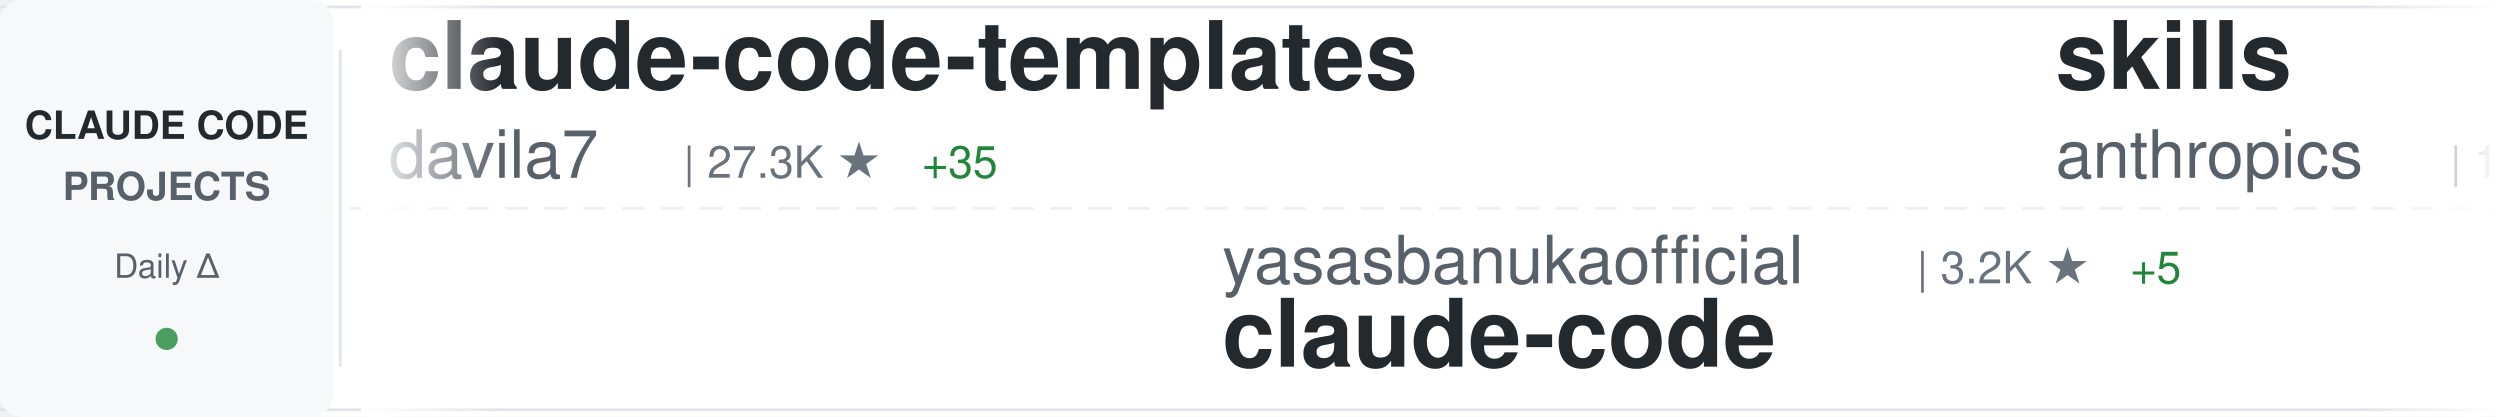
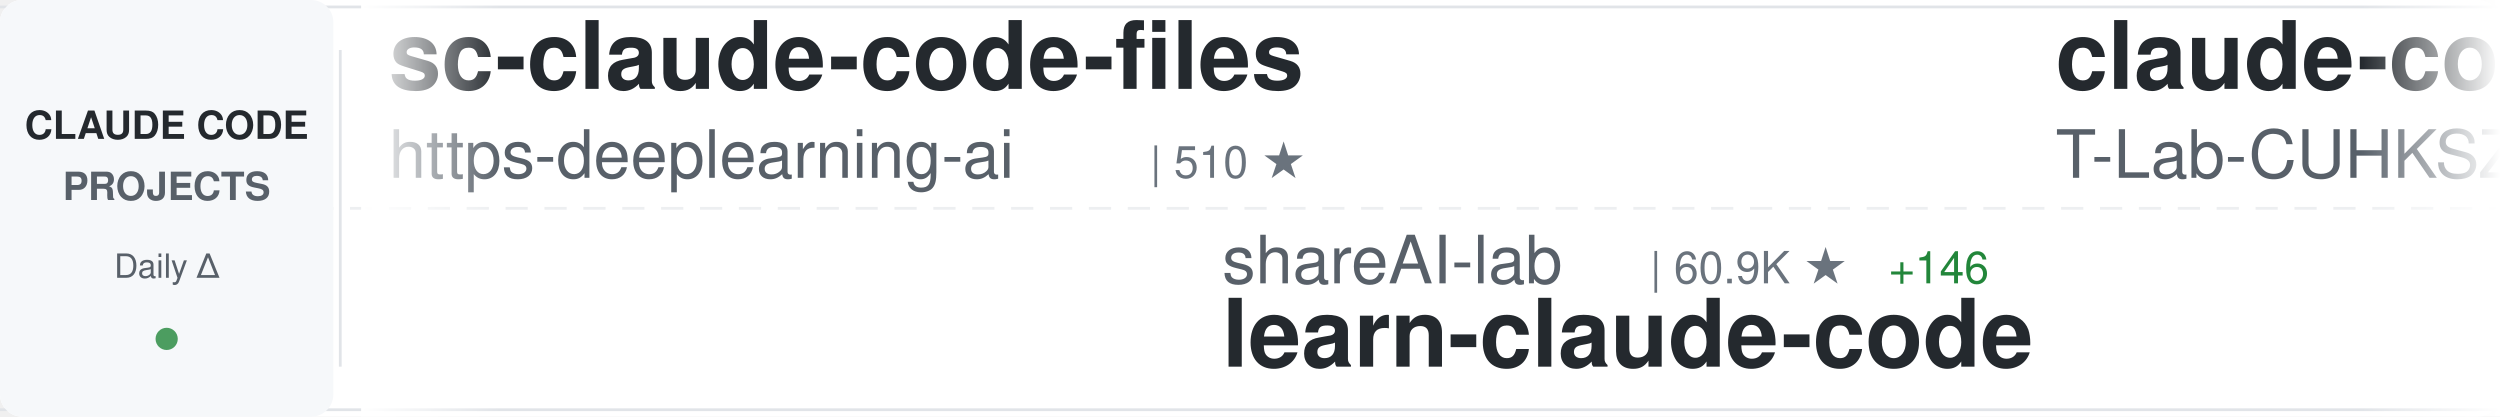
<svg xmlns="http://www.w3.org/2000/svg" width="900" height="150">
  <defs>
    <linearGradient id="awesomeLeftFade" x1="0%" y1="0%" x2="100%" y2="0%">
      <stop offset="0%" style="stop-color:#ffffff;stop-opacity:1" />
      <stop offset="100%" style="stop-color:#ffffff;stop-opacity:0" />
    </linearGradient>
    <linearGradient id="awesomeRightFade" x1="0%" y1="0%" x2="100%" y2="0%">
      <stop offset="0%" style="stop-color:#ffffff;stop-opacity:0" />
      <stop offset="100%" style="stop-color:#ffffff;stop-opacity:1" />
    </linearGradient>
  </defs>
  <rect width="900" height="150" fill="#ffffff" rx="8" />
  <rect x="0" y="2" width="900" height="1" fill="#e1e4e8" />
  <rect x="0" y="147" width="900" height="1" fill="#e1e4e8" />
  <line x1="0" y1="75" x2="900" y2="75" stroke="#e1e4e8" stroke-width="1" stroke-dasharray="8 6" opacity="0.6" />
  <rect x="0" y="0" width="120" height="150" fill="#f6f8fa" rx="8" />
  <text x="60" y="50" font-family="-apple-system, BlinkMacSystemFont, 'Segoe UI', Helvetica, Arial, sans-serif" font-size="14" font-weight="600" fill="#24292e" text-anchor="middle">CLAUDE CODE</text>
  <text x="60" y="72" font-family="-apple-system, BlinkMacSystemFont, 'Segoe UI', Helvetica, Arial, sans-serif" font-size="14" font-weight="600" fill="#586069" text-anchor="middle">PROJECTS</text>
  <text x="60" y="100" font-family="-apple-system, BlinkMacSystemFont, 'Segoe UI', Helvetica, Arial, sans-serif" font-size="12" font-weight="500" fill="#586069" text-anchor="middle">Daily Δ</text>
  <circle cx="60" cy="122" r="4" fill="#22863a" opacity="0.8" />
  <rect x="122" y="18" width="1" height="114" fill="#e1e4e8" />
  <clipPath id="awesomeTickerClip">
    <rect x="130" y="0" width="770" height="150" />
  </clipPath>
  <g clip-path="url(#awesomeTickerClip)">
    <g id="awesomeTickerItems">
      <animateTransform attributeName="transform" attributeType="XML" type="translate" from="0 0" to="-3000 0" dur="54s" repeatCount="indefinite" />
      <g transform="translate(0, 0)">
-         <text x="140" y="32" font-family="-apple-system, BlinkMacSystemFont, 'Segoe UI', Helvetica, Arial, sans-serif" font-size="34" font-weight="600" fill="#24292e">claude-code-templates</text>
-         <text x="140" y="64" font-family="-apple-system, BlinkMacSystemFont, 'Segoe UI', Helvetica, Arial, sans-serif" font-size="24" font-weight="400" fill="#586069">davila7</text>
-         <text x="246" y="64" font-family="-apple-system, BlinkMacSystemFont, 'Segoe UI', Helvetica, Arial, sans-serif" font-size="16" font-weight="500" fill="#6a737d">| 27.3K ★</text>
-         <text x="332" y="64" font-family="-apple-system, BlinkMacSystemFont, 'Segoe UI', Helvetica, Arial, sans-serif" font-size="16" font-weight="500" fill="#22863a"> +35</text>
+         <text x="140" y="32" font-family="-apple-system, BlinkMacSystemFont, 'Segoe UI', Helvetica, Arial, sans-serif" font-size="34" font-weight="600" fill="#24292e">sc-claude-code-files</text>
+         <text x="140" y="64" font-family="-apple-system, BlinkMacSystemFont, 'Segoe UI', Helvetica, Arial, sans-serif" font-size="24" font-weight="400" fill="#586069">https-deeplearning-ai</text>
+         <text x="414" y="64" font-family="-apple-system, BlinkMacSystemFont, 'Segoe UI', Helvetica, Arial, sans-serif" font-size="16" font-weight="500" fill="#6a737d">| 510 ★</text>
      </g>
      <g transform="translate(300, 0)">
-         <text x="140" y="102" font-family="-apple-system, BlinkMacSystemFont, 'Segoe UI', Helvetica, Arial, sans-serif" font-size="24" font-weight="400" fill="#586069">yasasbanukaofficial</text>
-         <text x="390" y="102" font-family="-apple-system, BlinkMacSystemFont, 'Segoe UI', Helvetica, Arial, sans-serif" font-size="16" font-weight="500" fill="#6a737d">| 3.2K ★</text>
-         <text x="467" y="102" font-family="-apple-system, BlinkMacSystemFont, 'Segoe UI', Helvetica, Arial, sans-serif" font-size="16" font-weight="500" fill="#22863a"> +5</text>
-         <text x="140" y="132" font-family="-apple-system, BlinkMacSystemFont, 'Segoe UI', Helvetica, Arial, sans-serif" font-size="34" font-weight="600" fill="#24292e">claude-code</text>
+         <text x="140" y="102" font-family="-apple-system, BlinkMacSystemFont, 'Segoe UI', Helvetica, Arial, sans-serif" font-size="24" font-weight="400" fill="#586069">shareAI-lab</text>
+         <text x="294" y="102" font-family="-apple-system, BlinkMacSystemFont, 'Segoe UI', Helvetica, Arial, sans-serif" font-size="16" font-weight="500" fill="#6a737d">| 60.9K ★</text>
+         <text x="380" y="102" font-family="-apple-system, BlinkMacSystemFont, 'Segoe UI', Helvetica, Arial, sans-serif" font-size="16" font-weight="500" fill="#22863a"> +146</text>
+         <text x="140" y="132" font-family="-apple-system, BlinkMacSystemFont, 'Segoe UI', Helvetica, Arial, sans-serif" font-size="34" font-weight="600" fill="#24292e">learn-claude-code</text>
      </g>
      <g transform="translate(600, 0)">
-         <text x="140" y="32" font-family="-apple-system, BlinkMacSystemFont, 'Segoe UI', Helvetica, Arial, sans-serif" font-size="34" font-weight="600" fill="#24292e">skills</text>
-         <text x="140" y="64" font-family="-apple-system, BlinkMacSystemFont, 'Segoe UI', Helvetica, Arial, sans-serif" font-size="24" font-weight="400" fill="#586069">anthropics</text>
-         <text x="282" y="64" font-family="-apple-system, BlinkMacSystemFont, 'Segoe UI', Helvetica, Arial, sans-serif" font-size="16" font-weight="500" fill="#6a737d">| 135.9K ★</text>
-         <text x="377" y="64" font-family="-apple-system, BlinkMacSystemFont, 'Segoe UI', Helvetica, Arial, sans-serif" font-size="16" font-weight="500" fill="#22863a"> +626</text>
+         <text x="140" y="32" font-family="-apple-system, BlinkMacSystemFont, 'Segoe UI', Helvetica, Arial, sans-serif" font-size="34" font-weight="600" fill="#24292e">claude-code</text>
+         <text x="140" y="64" font-family="-apple-system, BlinkMacSystemFont, 'Segoe UI', Helvetica, Arial, sans-serif" font-size="24" font-weight="400" fill="#586069">T-Lab-CUHKSZ</text>
+         <text x="306" y="64" font-family="-apple-system, BlinkMacSystemFont, 'Segoe UI', Helvetica, Arial, sans-serif" font-size="16" font-weight="500" fill="#6a737d">| 310 ★</text>
      </g>
      <g transform="translate(900, 0)">
        <text x="140" y="102" font-family="-apple-system, BlinkMacSystemFont, 'Segoe UI', Helvetica, Arial, sans-serif" font-size="24" font-weight="400" fill="#586069">rohitg00</text>
        <text x="258" y="102" font-family="-apple-system, BlinkMacSystemFont, 'Segoe UI', Helvetica, Arial, sans-serif" font-size="16" font-weight="500" fill="#6a737d">| 1.7K ★</text>
-         <text x="335" y="102" font-family="-apple-system, BlinkMacSystemFont, 'Segoe UI', Helvetica, Arial, sans-serif" font-size="16" font-weight="500" fill="#22863a"> +14</text>
+         <text x="335" y="102" font-family="-apple-system, BlinkMacSystemFont, 'Segoe UI', Helvetica, Arial, sans-serif" font-size="16" font-weight="500" fill="#22863a"> +10</text>
        <text x="140" y="132" font-family="-apple-system, BlinkMacSystemFont, 'Segoe UI', Helvetica, Arial, sans-serif" font-size="34" font-weight="600" fill="#24292e">awesome-claude-code-tool...</text>
      </g>
      <g transform="translate(1200, 0)">
        <text x="140" y="32" font-family="-apple-system, BlinkMacSystemFont, 'Segoe UI', Helvetica, Arial, sans-serif" font-size="34" font-weight="600" fill="#24292e">claude-code-sourcemap</text>
        <text x="140" y="64" font-family="-apple-system, BlinkMacSystemFont, 'Segoe UI', Helvetica, Arial, sans-serif" font-size="24" font-weight="400" fill="#586069">ChinaSiro</text>
        <text x="270" y="64" font-family="-apple-system, BlinkMacSystemFont, 'Segoe UI', Helvetica, Arial, sans-serif" font-size="16" font-weight="500" fill="#6a737d">| 9.2K ★</text>
-         <text x="347" y="64" font-family="-apple-system, BlinkMacSystemFont, 'Segoe UI', Helvetica, Arial, sans-serif" font-size="16" font-weight="500" fill="#22863a"> +6</text>
+         <text x="347" y="64" font-family="-apple-system, BlinkMacSystemFont, 'Segoe UI', Helvetica, Arial, sans-serif" font-size="16" font-weight="500" fill="#22863a"> +7</text>
      </g>
      <g transform="translate(1500, 0)">
-         <text x="140" y="102" font-family="-apple-system, BlinkMacSystemFont, 'Segoe UI', Helvetica, Arial, sans-serif" font-size="24" font-weight="400" fill="#586069">pedrohcgs</text>
-         <text x="270" y="102" font-family="-apple-system, BlinkMacSystemFont, 'Segoe UI', Helvetica, Arial, sans-serif" font-size="16" font-weight="500" fill="#6a737d">| 1.1K ★</text>
-         <text x="347" y="102" font-family="-apple-system, BlinkMacSystemFont, 'Segoe UI', Helvetica, Arial, sans-serif" font-size="16" font-weight="500" fill="#22863a"> +4</text>
-         <text x="140" y="132" font-family="-apple-system, BlinkMacSystemFont, 'Segoe UI', Helvetica, Arial, sans-serif" font-size="34" font-weight="600" fill="#24292e">claude-code-my-workflow</text>
+         <text x="140" y="102" font-family="-apple-system, BlinkMacSystemFont, 'Segoe UI', Helvetica, Arial, sans-serif" font-size="24" font-weight="400" fill="#586069">codeaashu</text>
+         <text x="270" y="102" font-family="-apple-system, BlinkMacSystemFont, 'Segoe UI', Helvetica, Arial, sans-serif" font-size="16" font-weight="500" fill="#6a737d">| 2.6K ★</text>
+         <text x="347" y="102" font-family="-apple-system, BlinkMacSystemFont, 'Segoe UI', Helvetica, Arial, sans-serif" font-size="16" font-weight="500" fill="#22863a"> +8</text>
+         <text x="140" y="132" font-family="-apple-system, BlinkMacSystemFont, 'Segoe UI', Helvetica, Arial, sans-serif" font-size="34" font-weight="600" fill="#24292e">claude-code</text>
      </g>
      <g transform="translate(1800, 0)">
-         <text x="140" y="32" font-family="-apple-system, BlinkMacSystemFont, 'Segoe UI', Helvetica, Arial, sans-serif" font-size="34" font-weight="600" fill="#24292e">claude-code-best-practic...</text>
-         <text x="140" y="64" font-family="-apple-system, BlinkMacSystemFont, 'Segoe UI', Helvetica, Arial, sans-serif" font-size="24" font-weight="400" fill="#586069">shanraisshan</text>
-         <text x="306" y="64" font-family="-apple-system, BlinkMacSystemFont, 'Segoe UI', Helvetica, Arial, sans-serif" font-size="16" font-weight="500" fill="#6a737d">| 53.3K ★</text>
-         <text x="392" y="64" font-family="-apple-system, BlinkMacSystemFont, 'Segoe UI', Helvetica, Arial, sans-serif" font-size="16" font-weight="500" fill="#22863a"> +135</text>
+         <text x="140" y="32" font-family="-apple-system, BlinkMacSystemFont, 'Segoe UI', Helvetica, Arial, sans-serif" font-size="34" font-weight="600" fill="#24292e">claude-code</text>
+         <text x="140" y="64" font-family="-apple-system, BlinkMacSystemFont, 'Segoe UI', Helvetica, Arial, sans-serif" font-size="24" font-weight="400" fill="#586069">tanbiralam</text>
+         <text x="282" y="64" font-family="-apple-system, BlinkMacSystemFont, 'Segoe UI', Helvetica, Arial, sans-serif" font-size="16" font-weight="500" fill="#6a737d">| 1.7K ★</text>
+         <text x="359" y="64" font-family="-apple-system, BlinkMacSystemFont, 'Segoe UI', Helvetica, Arial, sans-serif" font-size="16" font-weight="500" fill="#22863a"> +3</text>
      </g>
      <g transform="translate(2100, 0)">
-         <text x="140" y="102" font-family="-apple-system, BlinkMacSystemFont, 'Segoe UI', Helvetica, Arial, sans-serif" font-size="24" font-weight="400" fill="#586069">lowcortisolprogrammer</text>
-         <text x="414" y="102" font-family="-apple-system, BlinkMacSystemFont, 'Segoe UI', Helvetica, Arial, sans-serif" font-size="16" font-weight="500" fill="#6a737d">| 172 ★</text>
+         <text x="140" y="102" font-family="-apple-system, BlinkMacSystemFont, 'Segoe UI', Helvetica, Arial, sans-serif" font-size="24" font-weight="400" fill="#586069">alejandrobalderas</text>
+         <text x="366" y="102" font-family="-apple-system, BlinkMacSystemFont, 'Segoe UI', Helvetica, Arial, sans-serif" font-size="16" font-weight="500" fill="#6a737d">| 1.9K ★</text>
+         <text x="140" y="132" font-family="-apple-system, BlinkMacSystemFont, 'Segoe UI', Helvetica, Arial, sans-serif" font-size="34" font-weight="600" fill="#24292e">claude-code-from-source</text>
+       </g>
+       <g transform="translate(2400, 0)">
+         <text x="140" y="32" font-family="-apple-system, BlinkMacSystemFont, 'Segoe UI', Helvetica, Arial, sans-serif" font-size="34" font-weight="600" fill="#24292e">cc-switch</text>
+         <text x="140" y="64" font-family="-apple-system, BlinkMacSystemFont, 'Segoe UI', Helvetica, Arial, sans-serif" font-size="24" font-weight="400" fill="#586069">farion1231</text>
+         <text x="282" y="64" font-family="-apple-system, BlinkMacSystemFont, 'Segoe UI', Helvetica, Arial, sans-serif" font-size="16" font-weight="500" fill="#6a737d">| 73.0K ★</text>
+         <text x="368" y="64" font-family="-apple-system, BlinkMacSystemFont, 'Segoe UI', Helvetica, Arial, sans-serif" font-size="16" font-weight="500" fill="#22863a"> +868</text>
+       </g>
+       <g transform="translate(2700, 0)">
+         <text x="140" y="102" font-family="-apple-system, BlinkMacSystemFont, 'Segoe UI', Helvetica, Arial, sans-serif" font-size="24" font-weight="400" fill="#586069">RishabhK103</text>
+         <text x="294" y="102" font-family="-apple-system, BlinkMacSystemFont, 'Segoe UI', Helvetica, Arial, sans-serif" font-size="16" font-weight="500" fill="#6a737d">| 81 ★</text>
        <text x="140" y="132" font-family="-apple-system, BlinkMacSystemFont, 'Segoe UI', Helvetica, Arial, sans-serif" font-size="34" font-weight="600" fill="#24292e">claude-code</text>
      </g>
-       <g transform="translate(2400, 0)">
-         <text x="140" y="32" font-family="-apple-system, BlinkMacSystemFont, 'Segoe UI', Helvetica, Arial, sans-serif" font-size="34" font-weight="600" fill="#24292e">claude-code-from-source</text>
-         <text x="140" y="64" font-family="-apple-system, BlinkMacSystemFont, 'Segoe UI', Helvetica, Arial, sans-serif" font-size="24" font-weight="400" fill="#586069">alejandrobalderas</text>
-         <text x="366" y="64" font-family="-apple-system, BlinkMacSystemFont, 'Segoe UI', Helvetica, Arial, sans-serif" font-size="16" font-weight="500" fill="#6a737d">| 1.9K ★</text>
-         <text x="443" y="64" font-family="-apple-system, BlinkMacSystemFont, 'Segoe UI', Helvetica, Arial, sans-serif" font-size="16" font-weight="500" fill="#22863a"> +2</text>
-       </g>
-       <g transform="translate(2700, 0)">
-         <text x="140" y="102" font-family="-apple-system, BlinkMacSystemFont, 'Segoe UI', Helvetica, Arial, sans-serif" font-size="24" font-weight="400" fill="#586069">anthropics</text>
-         <text x="282" y="102" font-family="-apple-system, BlinkMacSystemFont, 'Segoe UI', Helvetica, Arial, sans-serif" font-size="16" font-weight="500" fill="#6a737d">| 4.6K ★</text>
-         <text x="359" y="102" font-family="-apple-system, BlinkMacSystemFont, 'Segoe UI', Helvetica, Arial, sans-serif" font-size="16" font-weight="500" fill="#22863a"> +6</text>
-         <text x="140" y="132" font-family="-apple-system, BlinkMacSystemFont, 'Segoe UI', Helvetica, Arial, sans-serif" font-size="34" font-weight="600" fill="#24292e">claude-code-security-rev...</text>
-       </g>
      <g transform="translate(3000, 0)">
-         <text x="140" y="32" font-family="-apple-system, BlinkMacSystemFont, 'Segoe UI', Helvetica, Arial, sans-serif" font-size="34" font-weight="600" fill="#24292e">claude-code-templates</text>
-         <text x="140" y="64" font-family="-apple-system, BlinkMacSystemFont, 'Segoe UI', Helvetica, Arial, sans-serif" font-size="24" font-weight="400" fill="#586069">davila7</text>
-         <text x="246" y="64" font-family="-apple-system, BlinkMacSystemFont, 'Segoe UI', Helvetica, Arial, sans-serif" font-size="16" font-weight="500" fill="#6a737d">| 27.3K ★</text>
-         <text x="332" y="64" font-family="-apple-system, BlinkMacSystemFont, 'Segoe UI', Helvetica, Arial, sans-serif" font-size="16" font-weight="500" fill="#22863a"> +35</text>
+         <text x="140" y="32" font-family="-apple-system, BlinkMacSystemFont, 'Segoe UI', Helvetica, Arial, sans-serif" font-size="34" font-weight="600" fill="#24292e">sc-claude-code-files</text>
+         <text x="140" y="64" font-family="-apple-system, BlinkMacSystemFont, 'Segoe UI', Helvetica, Arial, sans-serif" font-size="24" font-weight="400" fill="#586069">https-deeplearning-ai</text>
+         <text x="414" y="64" font-family="-apple-system, BlinkMacSystemFont, 'Segoe UI', Helvetica, Arial, sans-serif" font-size="16" font-weight="500" fill="#6a737d">| 510 ★</text>
      </g>
      <g transform="translate(3300, 0)">
-         <text x="140" y="102" font-family="-apple-system, BlinkMacSystemFont, 'Segoe UI', Helvetica, Arial, sans-serif" font-size="24" font-weight="400" fill="#586069">yasasbanukaofficial</text>
-         <text x="390" y="102" font-family="-apple-system, BlinkMacSystemFont, 'Segoe UI', Helvetica, Arial, sans-serif" font-size="16" font-weight="500" fill="#6a737d">| 3.2K ★</text>
-         <text x="467" y="102" font-family="-apple-system, BlinkMacSystemFont, 'Segoe UI', Helvetica, Arial, sans-serif" font-size="16" font-weight="500" fill="#22863a"> +5</text>
-         <text x="140" y="132" font-family="-apple-system, BlinkMacSystemFont, 'Segoe UI', Helvetica, Arial, sans-serif" font-size="34" font-weight="600" fill="#24292e">claude-code</text>
+         <text x="140" y="102" font-family="-apple-system, BlinkMacSystemFont, 'Segoe UI', Helvetica, Arial, sans-serif" font-size="24" font-weight="400" fill="#586069">shareAI-lab</text>
+         <text x="294" y="102" font-family="-apple-system, BlinkMacSystemFont, 'Segoe UI', Helvetica, Arial, sans-serif" font-size="16" font-weight="500" fill="#6a737d">| 60.9K ★</text>
+         <text x="380" y="102" font-family="-apple-system, BlinkMacSystemFont, 'Segoe UI', Helvetica, Arial, sans-serif" font-size="16" font-weight="500" fill="#22863a"> +146</text>
+         <text x="140" y="132" font-family="-apple-system, BlinkMacSystemFont, 'Segoe UI', Helvetica, Arial, sans-serif" font-size="34" font-weight="600" fill="#24292e">learn-claude-code</text>
      </g>
      <g transform="translate(3600, 0)">
-         <text x="140" y="32" font-family="-apple-system, BlinkMacSystemFont, 'Segoe UI', Helvetica, Arial, sans-serif" font-size="34" font-weight="600" fill="#24292e">skills</text>
-         <text x="140" y="64" font-family="-apple-system, BlinkMacSystemFont, 'Segoe UI', Helvetica, Arial, sans-serif" font-size="24" font-weight="400" fill="#586069">anthropics</text>
-         <text x="282" y="64" font-family="-apple-system, BlinkMacSystemFont, 'Segoe UI', Helvetica, Arial, sans-serif" font-size="16" font-weight="500" fill="#6a737d">| 135.9K ★</text>
-         <text x="377" y="64" font-family="-apple-system, BlinkMacSystemFont, 'Segoe UI', Helvetica, Arial, sans-serif" font-size="16" font-weight="500" fill="#22863a"> +626</text>
+         <text x="140" y="32" font-family="-apple-system, BlinkMacSystemFont, 'Segoe UI', Helvetica, Arial, sans-serif" font-size="34" font-weight="600" fill="#24292e">claude-code</text>
+         <text x="140" y="64" font-family="-apple-system, BlinkMacSystemFont, 'Segoe UI', Helvetica, Arial, sans-serif" font-size="24" font-weight="400" fill="#586069">T-Lab-CUHKSZ</text>
+         <text x="306" y="64" font-family="-apple-system, BlinkMacSystemFont, 'Segoe UI', Helvetica, Arial, sans-serif" font-size="16" font-weight="500" fill="#6a737d">| 310 ★</text>
      </g>
      <g transform="translate(3900, 0)">
        <text x="140" y="102" font-family="-apple-system, BlinkMacSystemFont, 'Segoe UI', Helvetica, Arial, sans-serif" font-size="24" font-weight="400" fill="#586069">rohitg00</text>
        <text x="258" y="102" font-family="-apple-system, BlinkMacSystemFont, 'Segoe UI', Helvetica, Arial, sans-serif" font-size="16" font-weight="500" fill="#6a737d">| 1.7K ★</text>
-         <text x="335" y="102" font-family="-apple-system, BlinkMacSystemFont, 'Segoe UI', Helvetica, Arial, sans-serif" font-size="16" font-weight="500" fill="#22863a"> +14</text>
+         <text x="335" y="102" font-family="-apple-system, BlinkMacSystemFont, 'Segoe UI', Helvetica, Arial, sans-serif" font-size="16" font-weight="500" fill="#22863a"> +10</text>
        <text x="140" y="132" font-family="-apple-system, BlinkMacSystemFont, 'Segoe UI', Helvetica, Arial, sans-serif" font-size="34" font-weight="600" fill="#24292e">awesome-claude-code-tool...</text>
      </g>
    </g>
  </g>
  <rect x="130" y="0" width="50" height="150" fill="url(#awesomeLeftFade)" />
  <rect x="850" y="0" width="50" height="150" fill="url(#awesomeRightFade)" />
</svg>
